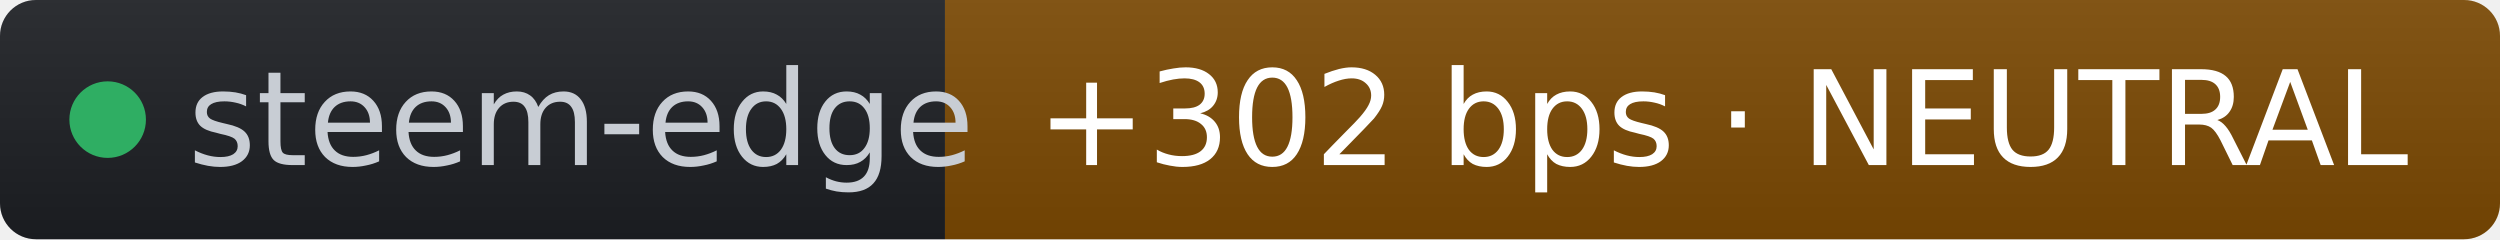
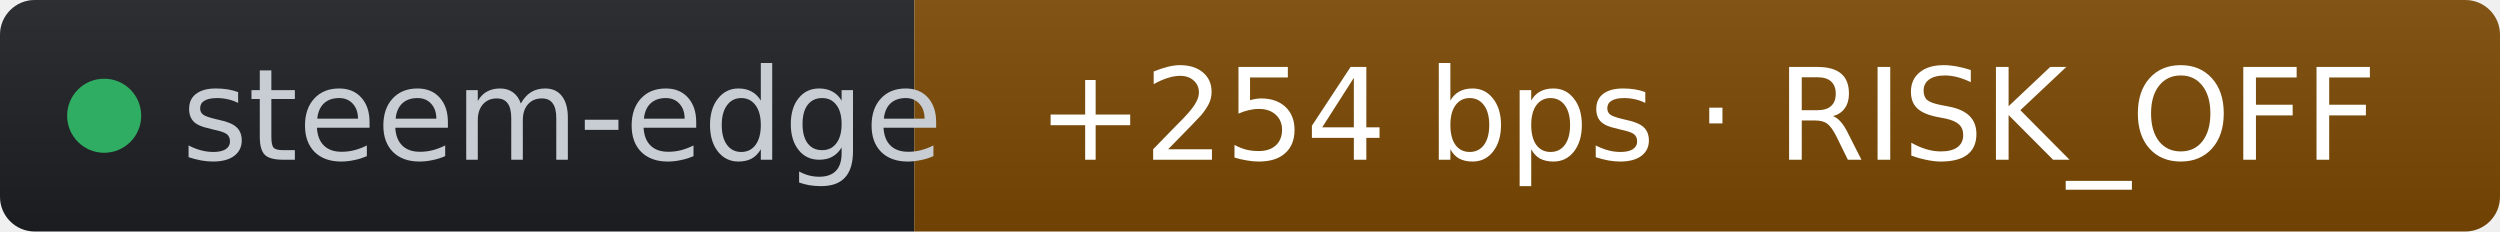
- <svg xmlns="http://www.w3.org/2000/svg" width="209" height="20" role="img" aria-label="steem-edge: +302 bps · NEUTRAL" viewBox="0 0 209 20" font-family="Verdana,Geneva,DejaVu Sans,sans-serif">
+ <svg xmlns="http://www.w3.org/2000/svg" width="216" height="20" role="img" aria-label="steem-edge: +254 bps · RISK_OFF" viewBox="0 0 216 20" font-family="Verdana,Geneva,DejaVu Sans,sans-serif">
  <linearGradient id="s" x2="0" y2="100%">
    <stop offset="0" stop-color="#bbb" stop-opacity=".1" />
    <stop offset="1" stop-opacity=".1" />
  </linearGradient>
  <clipPath id="r">
-     <rect width="209" height="20" rx="3" fill="#fff" />
+     <rect width="216" height="20" rx="3" fill="#fff" />
  </clipPath>
  <g clip-path="url(#r)">
    <rect width="79" height="20" fill="#1d1f24" />
-     <rect x="79" width="130" height="20" fill="#7c4a03" />
-     <rect width="209" height="20" fill="url(#s)" />
+     <rect x="79" width="137" height="20" fill="#7c4a03" />
+     <rect width="216" height="20" fill="url(#s)" />
  </g>
  <g fill="#fff" text-anchor="middle" font-size="11">
    <circle cx="9" cy="10" r="3.2" fill="#2fae63" />
    <text x="15.7" y="13.8" fill="#c8cdd4" text-anchor="start">steem-edge</text>
-     <text x="144" y="13.8" fill="#ffffff">+302 bps · NEUTRAL</text>
+     <text x="147.5" y="13.8" fill="#ffffff">+254 bps · RISK_OFF</text>
  </g>
</svg>
